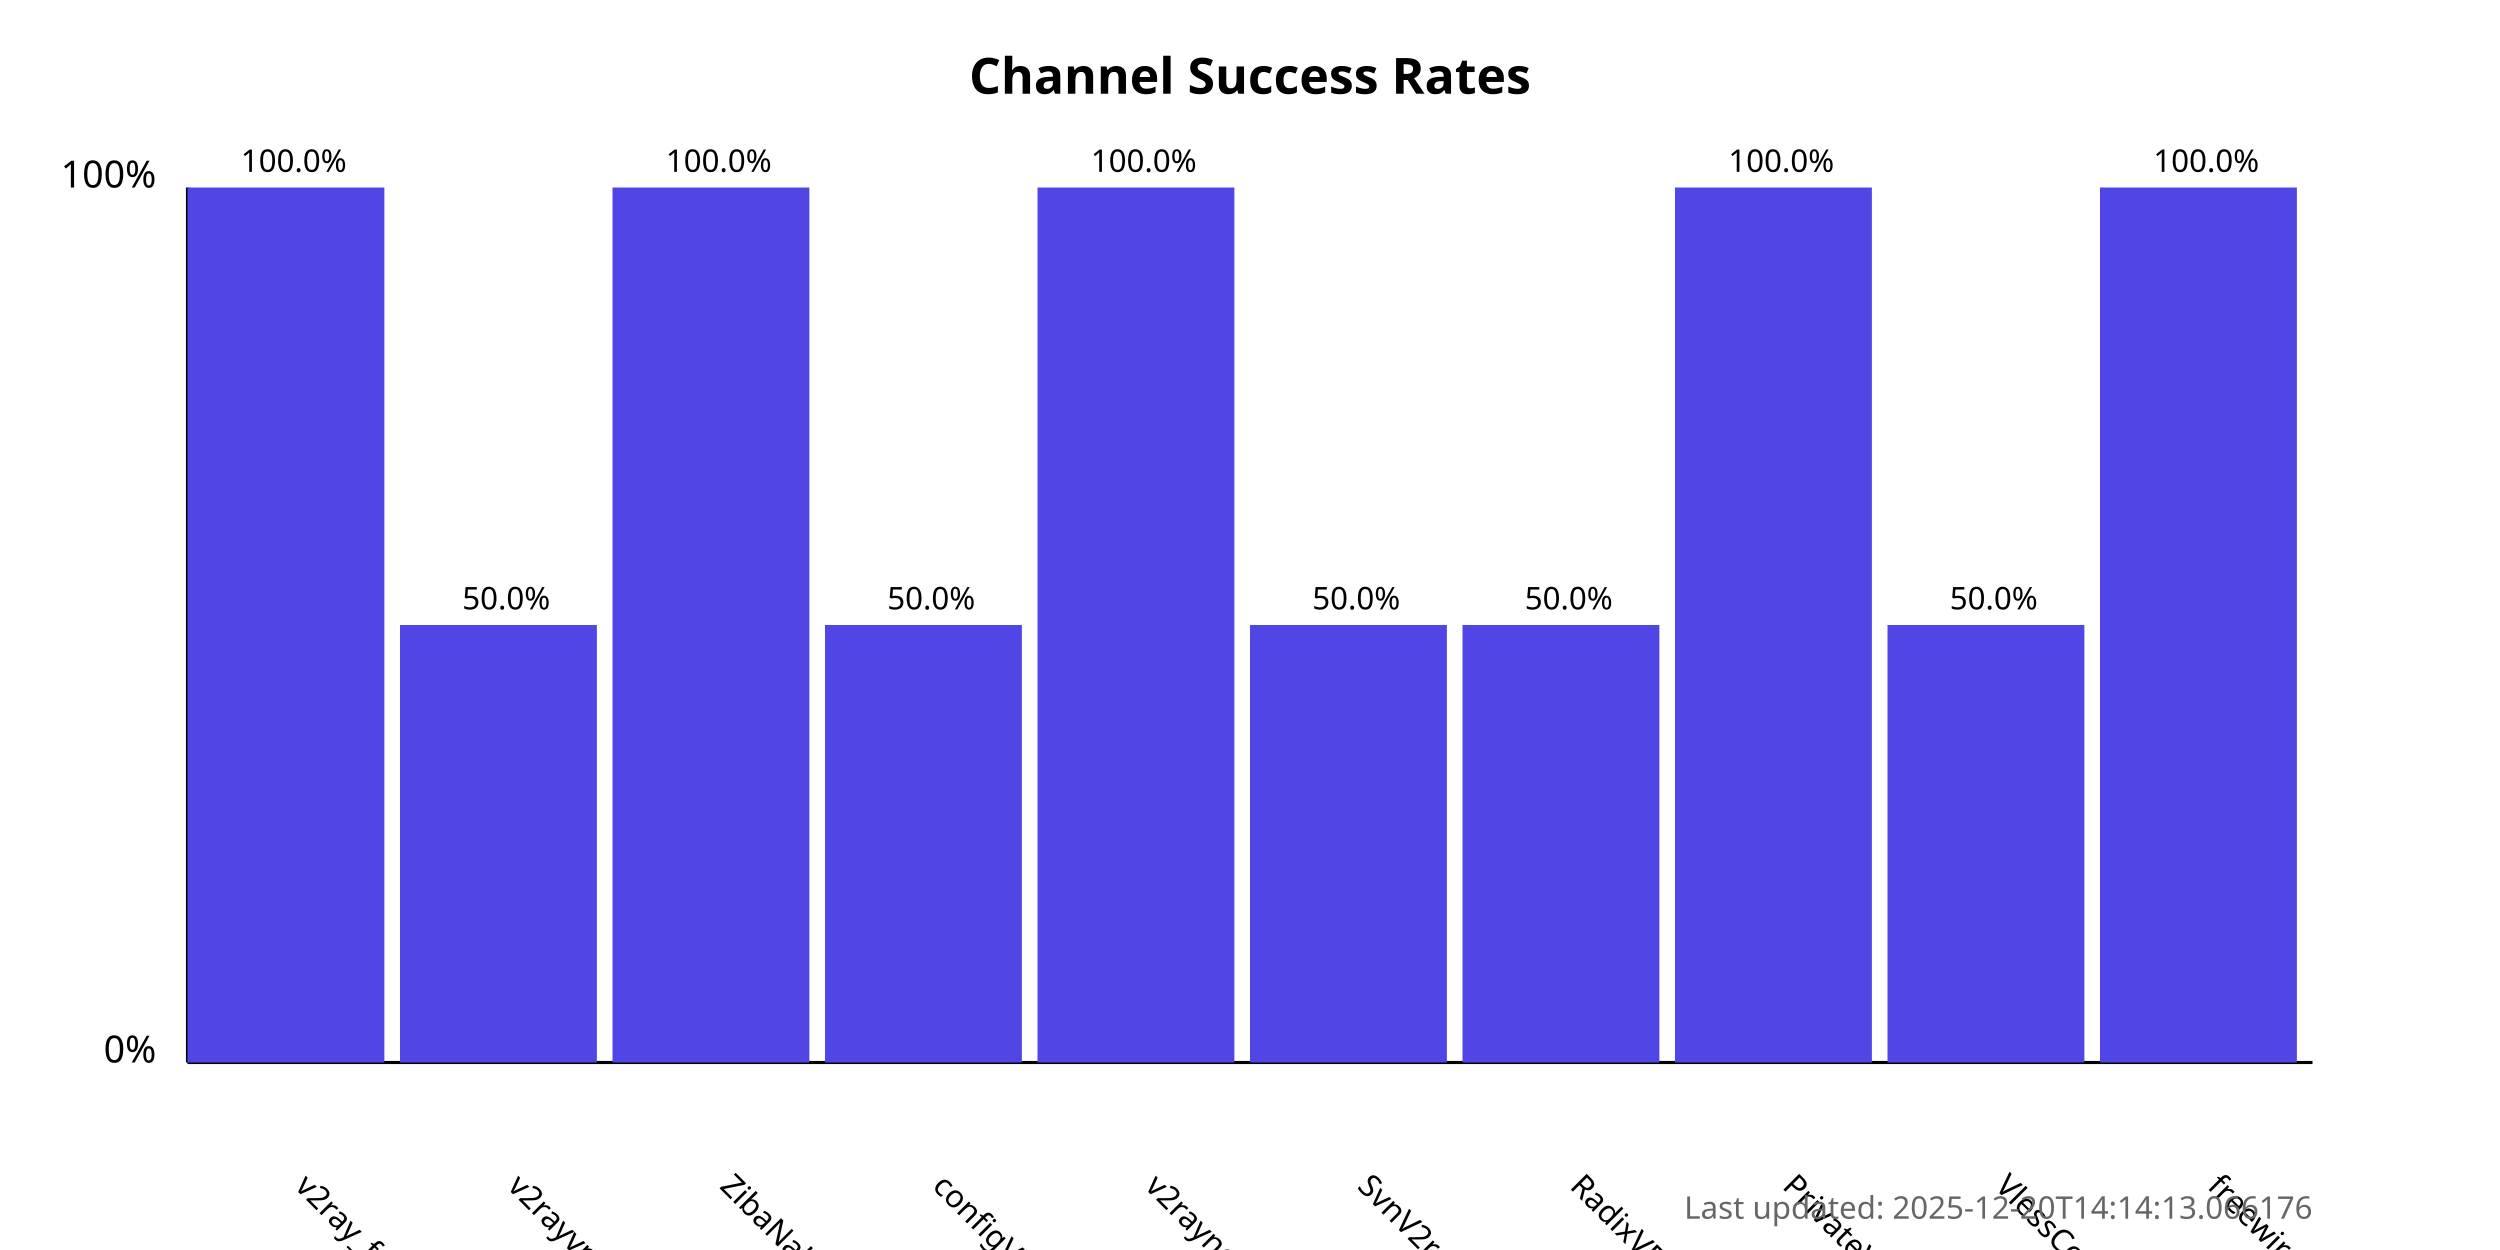
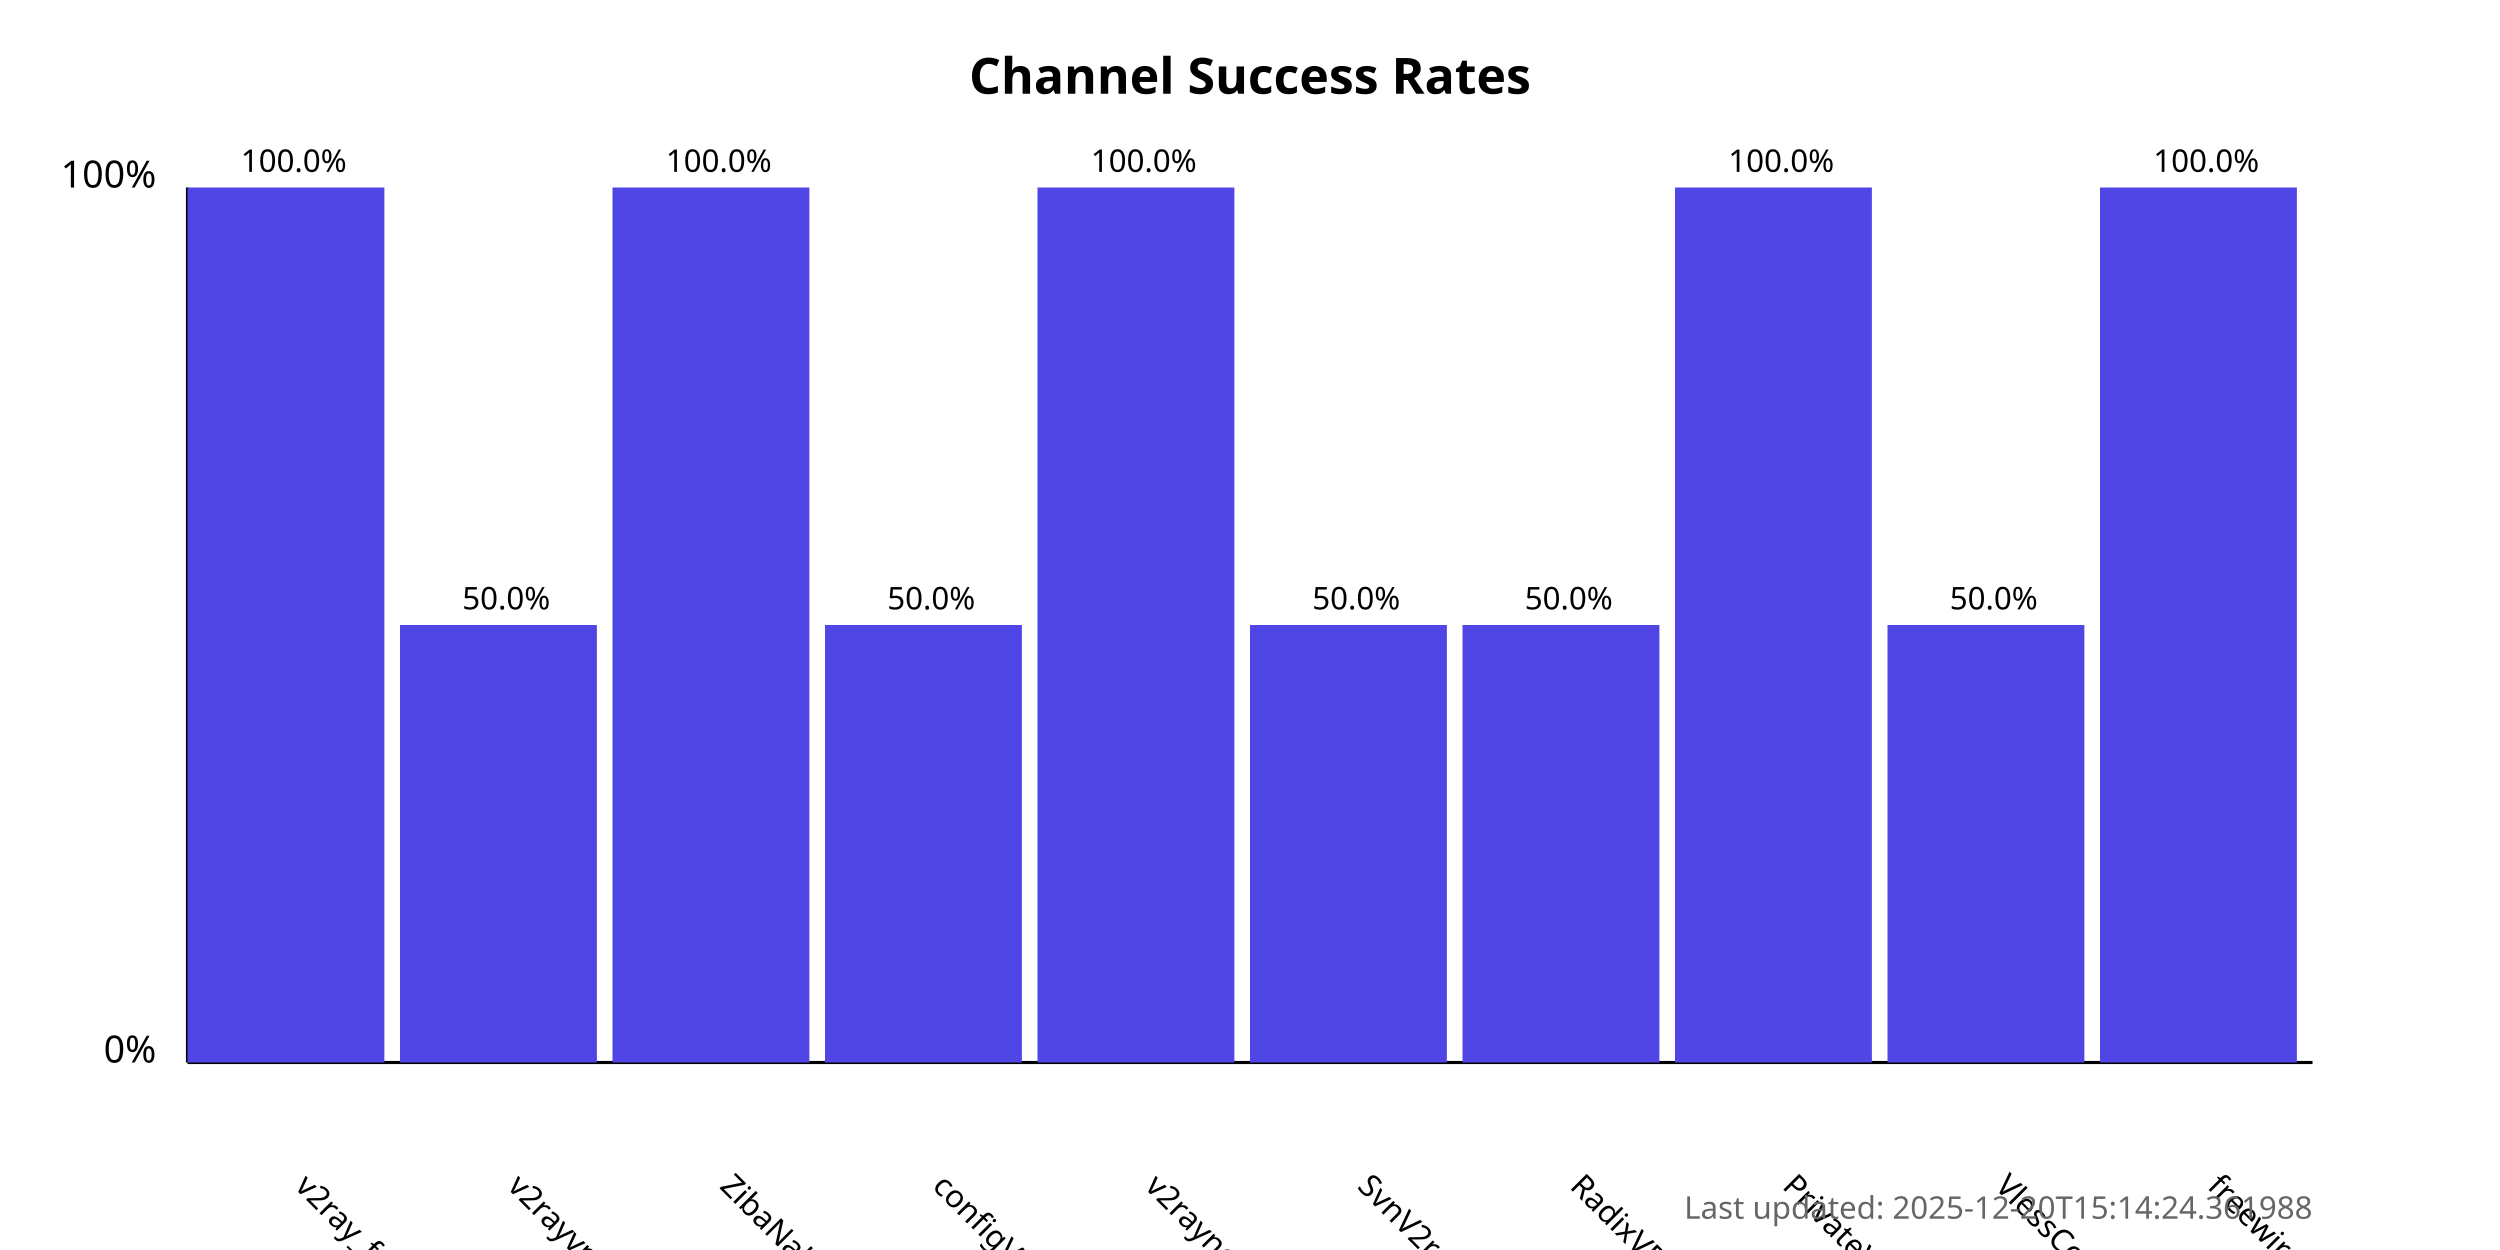
<svg xmlns="http://www.w3.org/2000/svg" width="800" height="400">
  <style>
            .chart-title { font: bold 16px sans-serif; }
            .axis-label { font: 12px sans-serif; }
            .tick-label { font: 10px sans-serif; }
            .bar { fill: #4f46e5; }
            .bar:hover { fill: #6366f1; }
            .timestamp { font: 10px sans-serif; fill: #666; }
        </style>
  <text x="400.0" y="30" text-anchor="middle" class="chart-title">
            Channel Success Rates
        </text>
  <line x1="60" y1="340" x2="60" y2="60" stroke="black" stroke-width="1" />
  <line x1="60" y1="340" x2="740" y2="340" stroke="black" stroke-width="1" />
  <text x="50" y="340" text-anchor="end" class="axis-label">0%</text>
  <text x="50" y="60" text-anchor="end" class="axis-label">100%</text>
  <g>
    <rect x="60" y="60.0" width="63.0" height="280.0" class="bar" />
    <text x="94.0" y="380" transform="rotate(45, 94.0, 380)" text-anchor="start" class="tick-label">
                v2ray_free_conf
            </text>
    <text x="94.0" y="55.0" text-anchor="middle" class="tick-label">
                100.0%
            </text>
  </g>
  <g>
    <rect x="128.0" y="200.0" width="63.0" height="140.0" class="bar" />
    <text x="162.0" y="380" transform="rotate(45, 162.0, 380)" text-anchor="start" class="tick-label">
                v2rayvpno
            </text>
    <text x="162.0" y="195.0" text-anchor="middle" class="tick-label">
                50.0%
            </text>
  </g>
  <g>
    <rect x="196.0" y="60.0" width="63.0" height="280.0" class="bar" />
    <text x="230.0" y="380" transform="rotate(45, 230.0, 380)" text-anchor="start" class="tick-label">
                ZibaNabz
            </text>
    <text x="230.0" y="55.0" text-anchor="middle" class="tick-label">
                100.0%
            </text>
  </g>
  <g>
    <rect x="264.0" y="200.0" width="63.0" height="140.0" class="bar" />
    <text x="298.0" y="380" transform="rotate(45, 298.0, 380)" text-anchor="start" class="tick-label">
                configV2rayForFree
            </text>
    <text x="298.0" y="195.0" text-anchor="middle" class="tick-label">
                50.0%
            </text>
  </g>
  <g>
    <rect x="332.0" y="60.0" width="63.0" height="280.0" class="bar" />
    <text x="366.0" y="380" transform="rotate(45, 366.0, 380)" text-anchor="start" class="tick-label">
                v2rayngvpn
            </text>
    <text x="366.0" y="55.0" text-anchor="middle" class="tick-label">
                100.0%
            </text>
  </g>
  <g>
    <rect x="400.0" y="200.0" width="63.0" height="140.0" class="bar" />
    <text x="434.0" y="380" transform="rotate(45, 434.0, 380)" text-anchor="start" class="tick-label">
                SvnV2ray
            </text>
    <text x="434.0" y="195.0" text-anchor="middle" class="tick-label">
                50.0%
            </text>
  </g>
  <g>
    <rect x="468.0" y="200.0" width="63.0" height="140.0" class="bar" />
    <text x="502.0" y="380" transform="rotate(45, 502.0, 380)" text-anchor="start" class="tick-label">
                RadixVPN
            </text>
    <text x="502.0" y="195.0" text-anchor="middle" class="tick-label">
                50.0%
            </text>
  </g>
  <g>
    <rect x="536.0" y="60.0" width="63.0" height="280.0" class="bar" />
    <text x="570.0" y="380" transform="rotate(45, 570.0, 380)" text-anchor="start" class="tick-label">
                PrivateVPNs
            </text>
    <text x="570.0" y="55.0" text-anchor="middle" class="tick-label">
                100.0%
            </text>
  </g>
  <g>
    <rect x="604.0" y="200.0" width="63.0" height="140.0" class="bar" />
    <text x="638.0" y="380" transform="rotate(45, 638.0, 380)" text-anchor="start" class="tick-label">
                VlessConfig
            </text>
    <text x="638.0" y="195.0" text-anchor="middle" class="tick-label">
                50.0%
            </text>
  </g>
  <g>
    <rect x="672.0" y="60.0" width="63.0" height="280.0" class="bar" />
    <text x="706.0" y="380" transform="rotate(45, 706.0, 380)" text-anchor="start" class="tick-label">
                freewireguard
            </text>
    <text x="706.0" y="55.0" text-anchor="middle" class="tick-label">
                100.0%
            </text>
  </g>
  <text x="740" y="390" text-anchor="end" class="timestamp">
-             Last updated: 2025-12-20T14:14:13.066176
+             Last updated: 2025-12-20T15:14:24.361988
        </text>
</svg>
